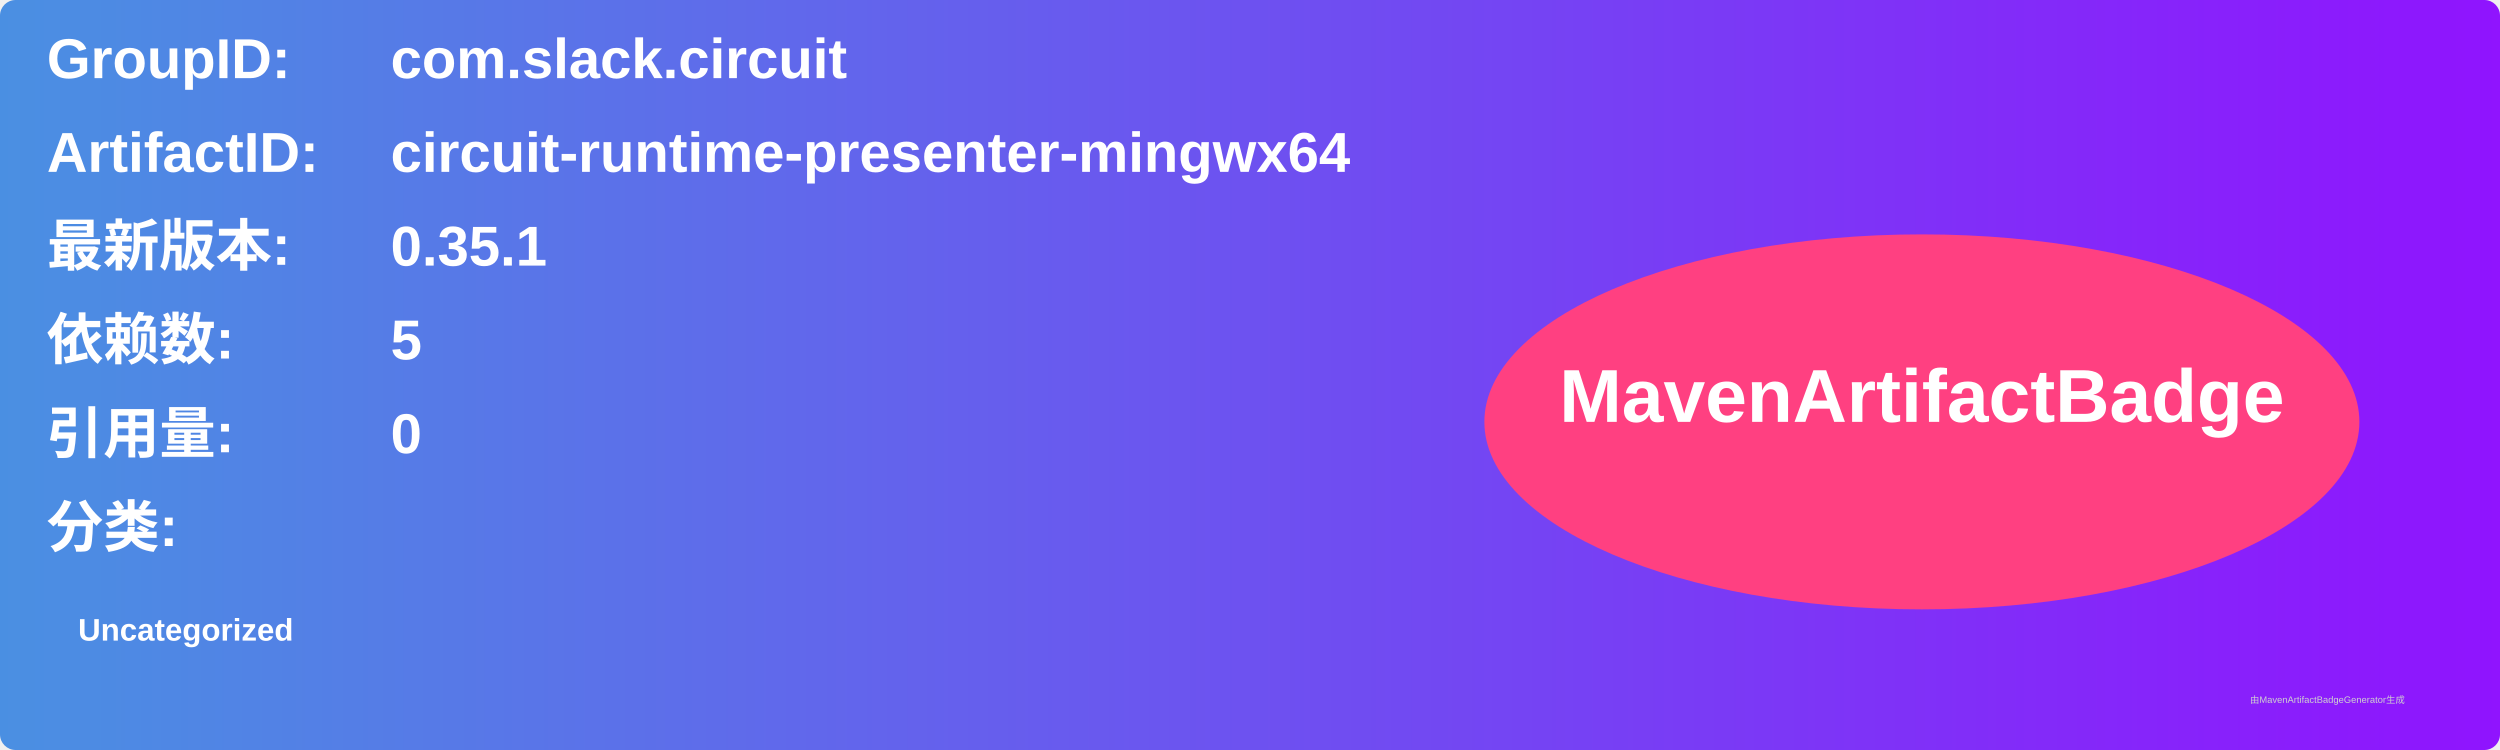
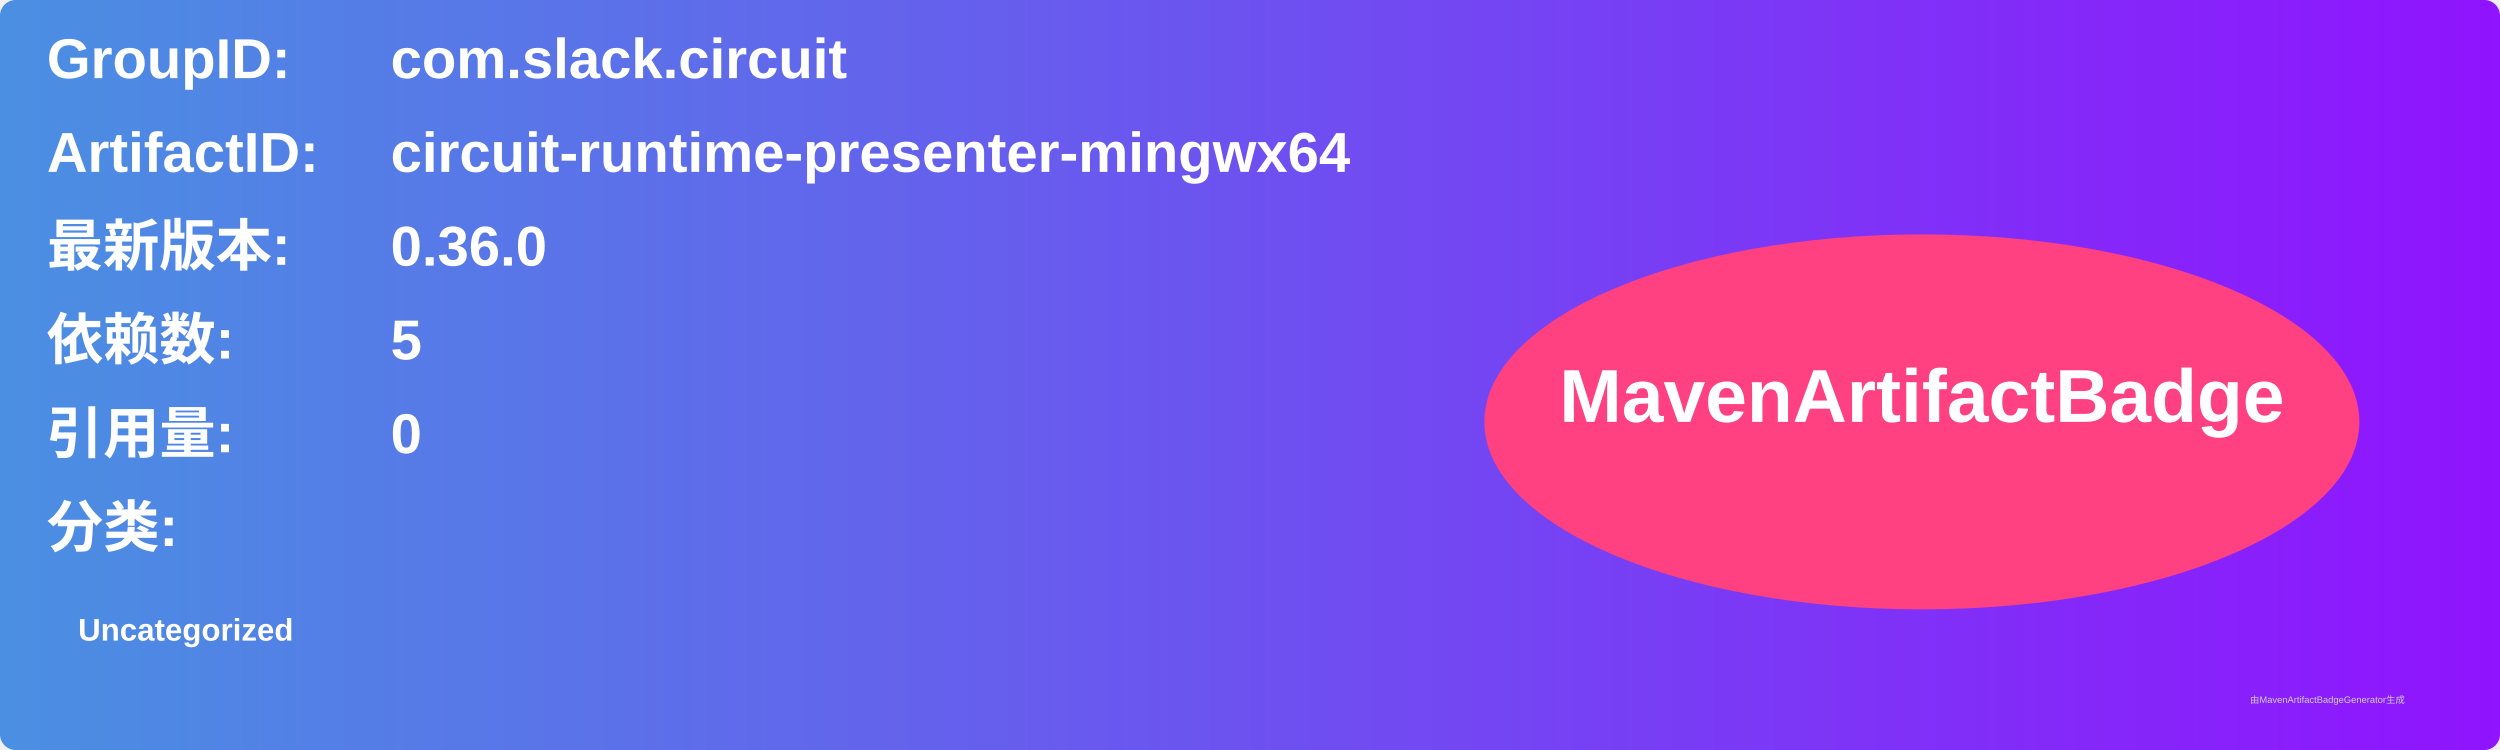
<svg xmlns="http://www.w3.org/2000/svg" width="800" height="240" viewBox="0 0 800 240">
  <linearGradient id="grad" x1="0%" y1="0%" x2="100%" y2="0%">
    <stop offset="0%" stop-color="#4a90e2" />
    <stop offset="100%" stop-color="#9013fe" />
  </linearGradient>
  <rect width="100%" height="100%" rx="5" ry="5" fill="url(#grad)" />
  <g transform="translate(15, 15)">
    <text x="0" y="10" font-family="Arial" font-size="18" fill="white" font-weight="bold" width="260">GroupID:</text>
    <text x="110" y="10" font-family="Arial" font-size="18" fill="white" font-weight="bold" width="460">com.slack.circuit</text>
    <text x="0" y="40" font-family="Arial" font-size="18" fill="white" font-weight="bold" width="260">ArtifactID:</text>
    <text x="110" y="40" font-family="Arial" font-size="18" fill="white" font-weight="bold" width="460">circuit-runtime-presenter-mingwx64</text>
    <text x="0" y="70" font-family="Arial" font-size="18" fill="white" font-weight="bold">最新版本:</text>
    <text x="110" y="70" font-family="Arial" font-size="18" fill="white" font-weight="bold">
-       <tspan font-weight="bold">0.35.1</tspan>
+       <tspan font-weight="bold">0.36.0</tspan>
    </text>
    <text x="0" y="100" font-family="Arial" font-size="18" fill="white" font-weight="bold">依赖数: </text>
    <text x="110" y="100" font-family="Arial" font-size="18" fill="white">
      <tspan font-weight="bold">5</tspan>
    </text>
    <text x="0" y="130" font-family="Arial" font-size="18" fill="white" font-weight="bold">引用量: </text>
    <text x="110" y="130" font-family="Arial" font-size="18" fill="white">
      <tspan font-weight="bold">0</tspan>
    </text>
    <text x="0" y="160" font-family="Arial" font-size="18" fill="white" font-weight="bold">分类:</text>
    <text x="10" y="190" font-family="Arial" font-size="10" fill="white">
      <tspan font-weight="bold">Uncategorized</tspan>
    </text>
    <ellipse cx="600" cy="120" rx="140" ry="60" fill="#ff4081" />
    <text x="600" y="120" text-anchor="middle" font-family="Arial" font-size="24" fill="white" font-weight="bold">MavenArtifactBadge</text>
  </g>
  <text x="720" y="225" font-family="Arial" font-size="3" fill="#d0d0d0">由MavenArtifactBadgeGenerator生成</text>
</svg>
